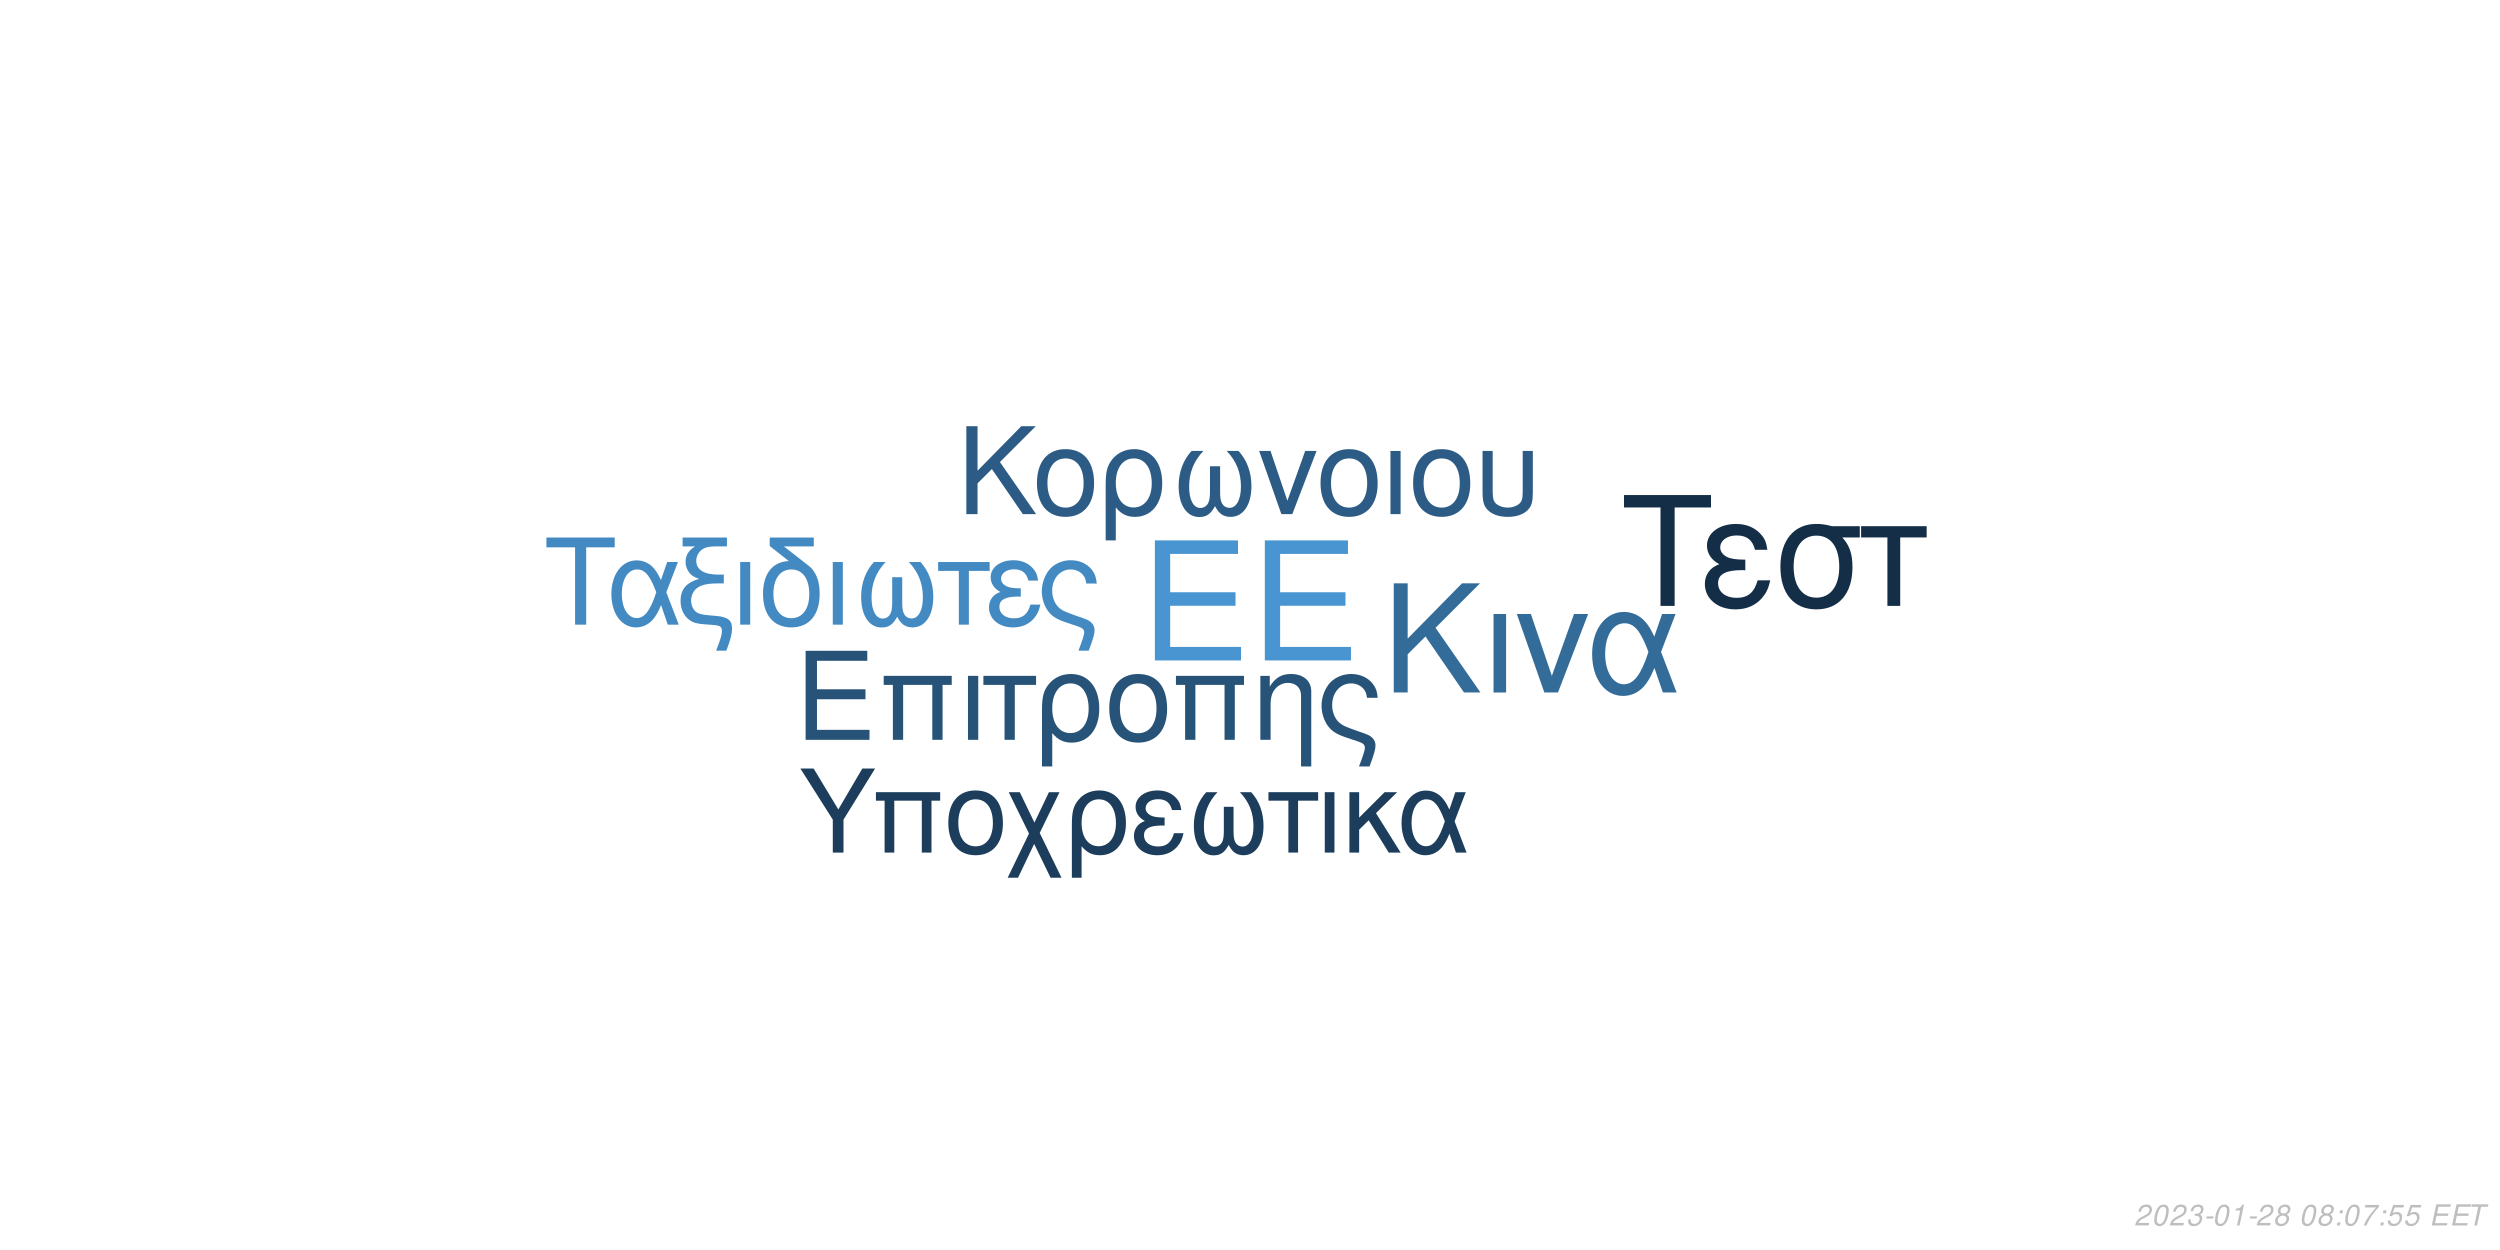
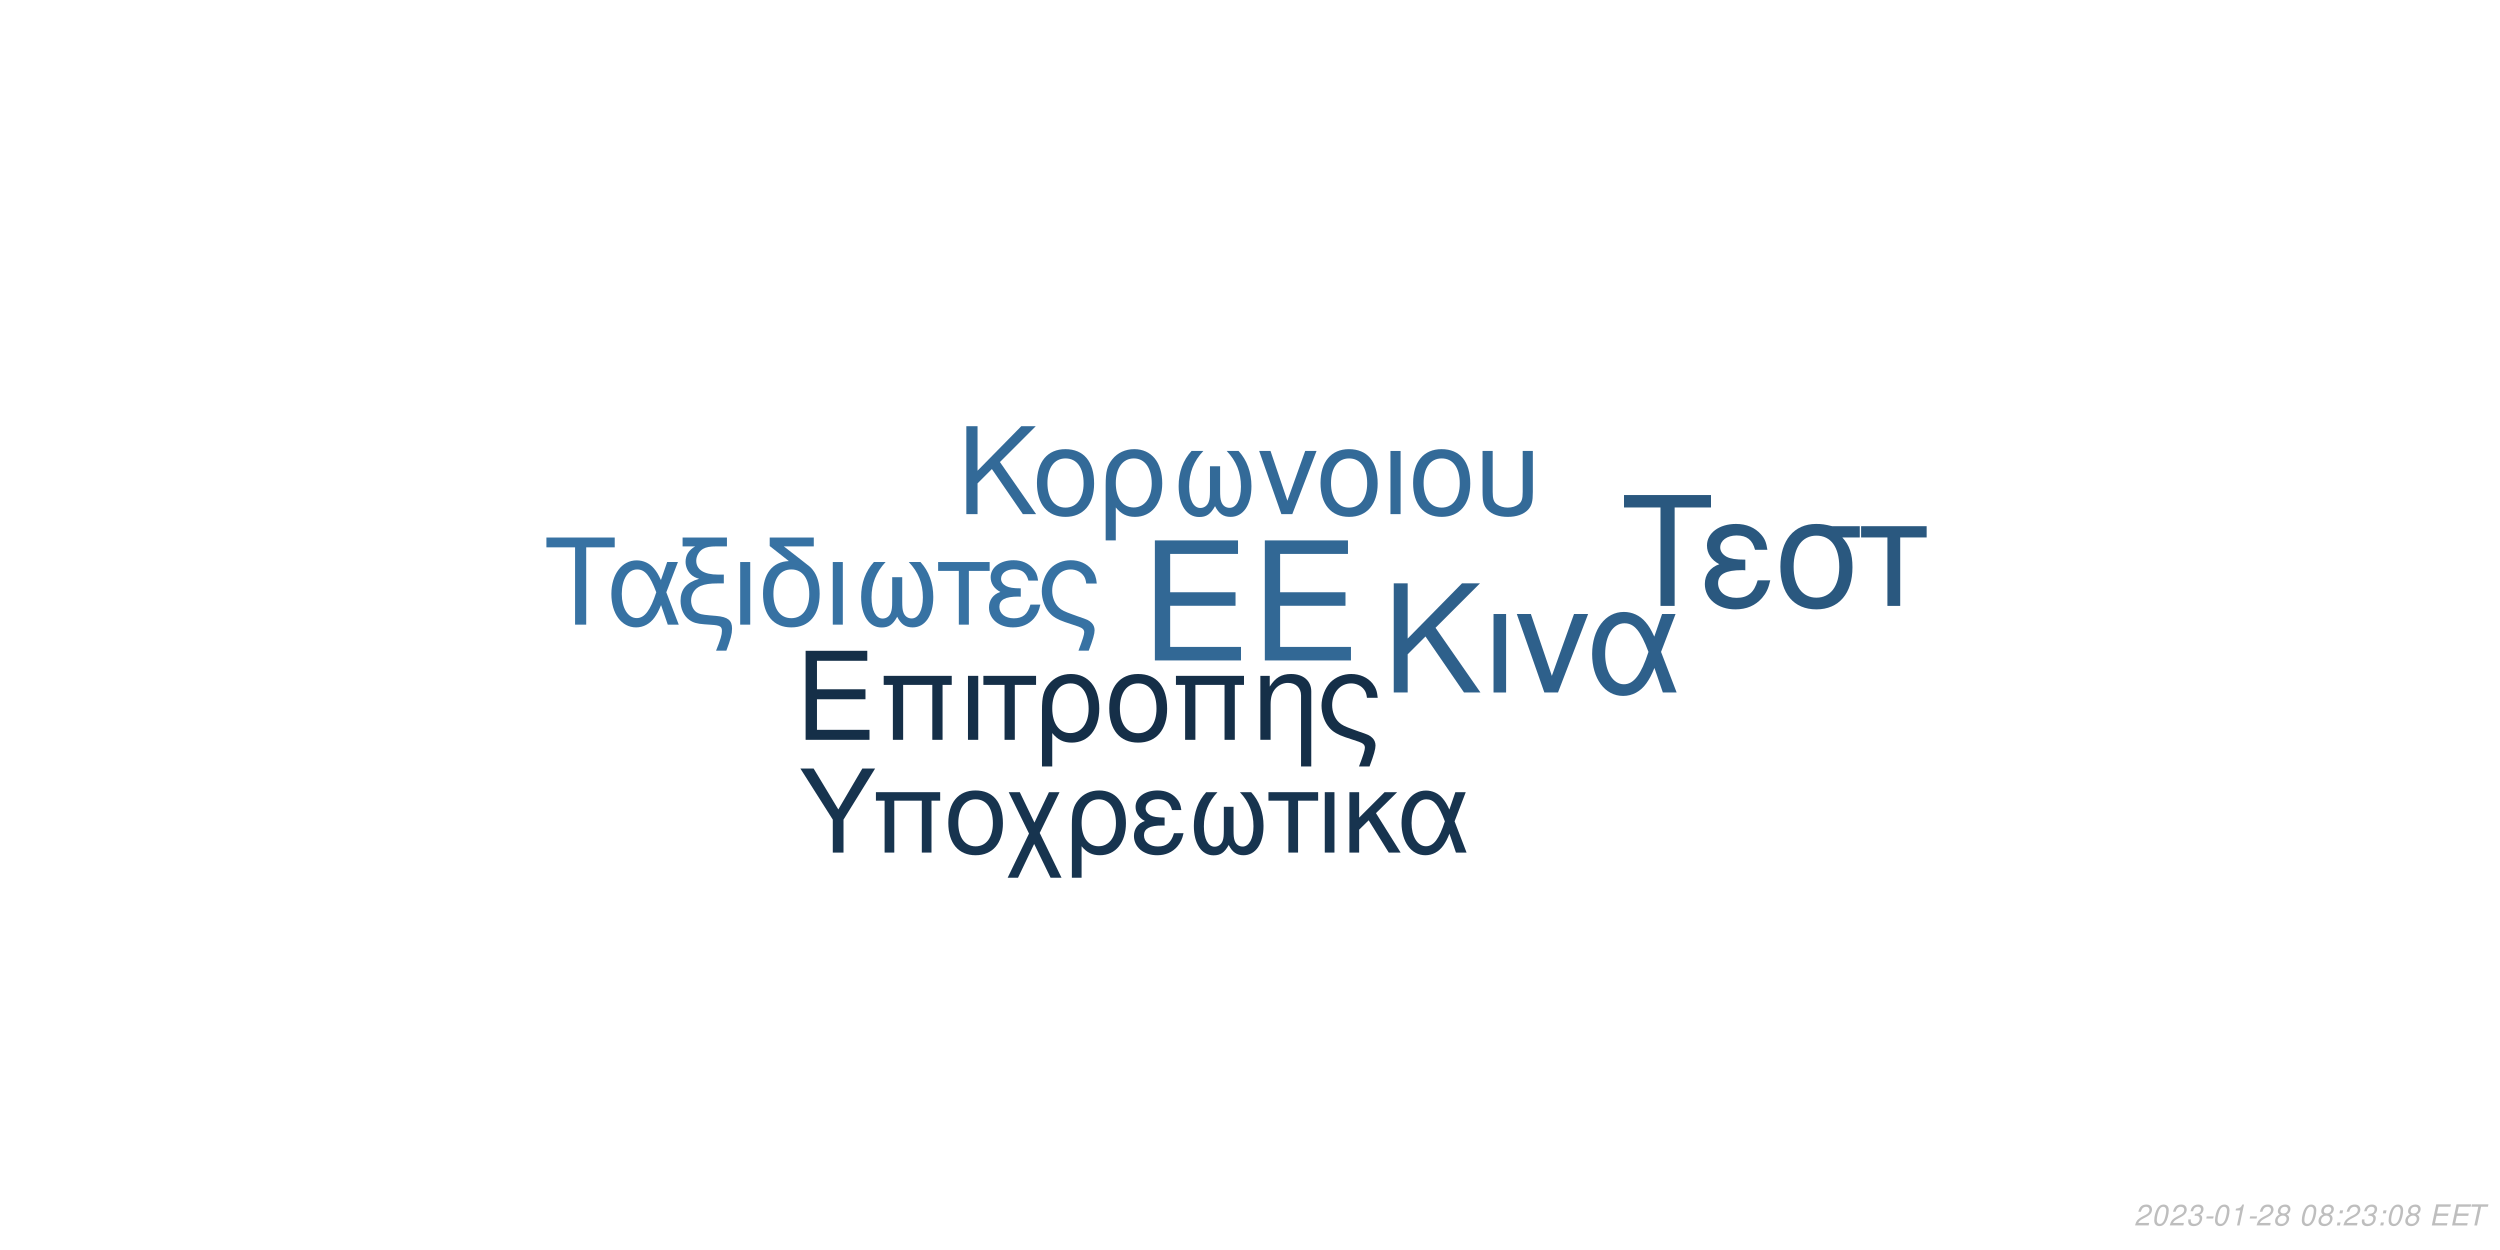
<svg xmlns="http://www.w3.org/2000/svg" xmlns:xlink="http://www.w3.org/1999/xlink" width="864pt" height="432pt" viewBox="0 0 864 432" version="1.1">
  <defs>
    <g>
      <symbol overflow="visible" id="glyph0-0">
        <path style="stroke:none;" d="" />
      </symbol>
      <symbol overflow="visible" id="glyph0-1">
        <path style="stroke:none;" d="M 10.406 -18.891 L 33 -18.891 L 33 -23.562 L 10.406 -23.562 L 10.406 -36.812 L 33.859 -36.812 L 33.859 -41.484 L 5.125 -41.484 L 5.125 0 L 34.891 0 L 34.891 -4.672 L 10.406 -4.672 Z M 10.406 -18.891 " />
      </symbol>
      <symbol overflow="visible" id="glyph1-0">
        <path style="stroke:none;" d="" />
      </symbol>
      <symbol overflow="visible" id="glyph1-1">
        <path style="stroke:none;" d="M 7.719 -14.016 L 24.484 -14.016 L 24.484 -17.469 L 7.719 -17.469 L 7.719 -27.312 L 25.109 -27.312 L 25.109 -30.766 L 3.797 -30.766 L 3.797 0 L 25.875 0 L 25.875 -3.453 L 7.719 -3.453 Z M 7.719 -14.016 " />
      </symbol>
      <symbol overflow="visible" id="glyph1-2">
        <path style="stroke:none;" d="M 26.297 -22.109 L 2.781 -22.109 L 2.781 -18.984 L 5.953 -18.984 L 5.953 0 L 9.5 0 L 9.5 -18.984 L 19.578 -18.984 L 19.578 0 L 23.125 0 L 23.125 -18.984 L 26.297 -18.984 Z M 26.297 -22.109 " />
      </symbol>
      <symbol overflow="visible" id="glyph1-3">
        <path style="stroke:none;" d="M 2.906 0 L 6.453 0 L 6.453 -22.109 L 2.906 -22.109 Z M 2.906 0 " />
      </symbol>
      <symbol overflow="visible" id="glyph1-4">
        <path style="stroke:none;" d="M 6.547 0 L 10.094 0 L 10.094 -18.984 L 17.438 -18.984 L 17.438 -22.109 L -0.766 -22.109 L -0.766 -18.984 L 6.547 -18.984 Z M 6.547 0 " />
      </symbol>
      <symbol overflow="visible" id="glyph1-5">
        <path style="stroke:none;" d="M 2.484 9.203 L 6.031 9.203 L 6.031 -2.328 C 7.891 -0.047 9.922 0.969 12.75 0.969 C 18.531 0.969 22.281 -3.672 22.281 -10.797 C 22.281 -18.141 18.484 -22.75 12.484 -22.75 C 9.375 -22.75 6.625 -21.484 4.812 -19.203 C 3.031 -17.016 2.484 -14.891 2.484 -10.25 Z M 12.359 -19.5 C 16.203 -19.5 18.609 -16.125 18.609 -10.719 C 18.609 -5.656 16.078 -2.328 12.281 -2.328 C 8.438 -2.328 6.031 -5.609 6.031 -10.891 C 6.031 -16.156 8.484 -19.5 12.359 -19.5 Z M 12.359 -19.5 " />
      </symbol>
      <symbol overflow="visible" id="glyph1-6">
        <path style="stroke:none;" d="M 11.688 -22.75 C 5.438 -22.75 1.734 -18.312 1.734 -10.891 C 1.734 -3.422 5.438 0.969 11.734 0.969 C 17.984 0.969 21.734 -3.453 21.734 -10.719 C 21.734 -18.406 18.109 -22.75 11.688 -22.75 Z M 11.734 -19.5 C 15.703 -19.5 18.062 -16.25 18.062 -10.766 C 18.062 -5.531 15.609 -2.281 11.734 -2.281 C 7.812 -2.281 5.406 -5.531 5.406 -10.891 C 5.406 -16.25 7.812 -19.5 11.734 -19.5 Z M 11.734 -19.5 " />
      </symbol>
      <symbol overflow="visible" id="glyph1-7">
        <path style="stroke:none;" d="M 2.953 -22.109 L 2.953 0 L 6.5 0 L 6.5 -12.203 C 6.5 -14.859 7.047 -16.5 8.312 -17.859 C 9.453 -19.031 10.938 -19.672 12.484 -19.672 C 15.234 -19.672 17.016 -17.984 17.016 -15.312 L 17.016 9.203 L 20.547 9.203 L 20.547 -16.719 C 20.547 -20.391 17.812 -22.75 13.547 -22.75 C 10.25 -22.75 8.141 -21.484 6.203 -18.406 L 6.203 -22.109 Z M 2.953 -22.109 " />
      </symbol>
      <symbol overflow="visible" id="glyph1-8">
        <path style="stroke:none;" d="M 17.688 9.203 C 19.203 5.188 19.75 3.203 19.75 1.938 C 19.75 0.922 19.328 -0.047 18.656 -0.672 C 17.641 -1.609 17.469 -1.688 13.891 -2.906 L 11.984 -3.594 C 9.156 -4.594 8.062 -5.156 7.125 -6.031 C 5.656 -7.391 4.766 -9.672 4.766 -11.984 C 4.766 -16.297 7.547 -19.5 11.312 -19.5 C 13.125 -19.5 14.812 -18.703 15.781 -17.391 C 16.375 -16.625 16.625 -15.906 16.797 -14.516 L 20.516 -14.516 C 20.297 -16.844 19.828 -18.062 18.703 -19.5 C 17.016 -21.562 14.344 -22.75 11.359 -22.75 C 8.562 -22.75 6 -21.688 4.172 -19.875 C 2.328 -17.938 1.094 -14.766 1.094 -11.812 C 1.094 -8.953 2.188 -5.906 3.922 -4.047 C 5.156 -2.703 6.672 -1.812 9.25 -0.922 L 14.016 0.672 C 15.484 1.188 16.078 1.766 16.078 2.703 C 16.078 3.594 15.578 5.188 14.047 9.203 Z M 17.688 9.203 " />
      </symbol>
      <symbol overflow="visible" id="glyph2-0">
        <path style="stroke:none;" d="" />
      </symbol>
      <symbol overflow="visible" id="glyph2-1">
        <path style="stroke:none;" d="M 8.906 -13.203 L 15.062 -19.359 L 28.375 0 L 34.062 0 L 18.531 -22.359 L 33.906 -37.734 L 27.688 -37.734 L 8.906 -18.641 L 8.906 -37.734 L 4.094 -37.734 L 4.094 0 L 8.906 0 Z M 8.906 -13.203 " />
      </symbol>
      <symbol overflow="visible" id="glyph2-2">
        <path style="stroke:none;" d="M 3.578 0 L 7.922 0 L 7.922 -27.125 L 3.578 -27.125 Z M 3.578 0 " />
      </symbol>
      <symbol overflow="visible" id="glyph2-3">
        <path style="stroke:none;" d="M 14.859 0 L 25.266 -27.125 L 20.391 -27.125 L 12.734 -5.75 L 5.484 -27.125 L 0.625 -27.125 L 10.141 0 Z M 14.859 0 " />
      </symbol>
      <symbol overflow="visible" id="glyph2-4">
        <path style="stroke:none;" d="M 30.484 -27.125 L 25.828 -27.125 L 23.141 -19.312 C 21.953 -21.844 21.281 -22.984 20.078 -24.375 C 18.219 -26.609 15.484 -27.844 12.625 -27.844 C 6.219 -27.844 1.656 -21.797 1.656 -13.297 C 1.656 -4.766 6.062 1.188 12.375 1.188 C 15.531 1.188 18.422 -0.359 20.391 -3.156 C 21.484 -4.703 22.109 -5.906 23.188 -8.484 L 26.094 0 L 30.859 0 L 25.469 -14.031 Z M 21.125 -14.031 C 18.578 -6.156 16.047 -2.844 12.625 -2.844 C 8.859 -2.844 6.156 -7.203 6.156 -13.297 C 6.156 -19.672 8.859 -23.922 12.844 -23.922 C 16.203 -23.922 18.375 -21.328 21.125 -14.031 Z M 21.125 -14.031 " />
      </symbol>
      <symbol overflow="visible" id="glyph3-0">
        <path style="stroke:none;" d="" />
      </symbol>
      <symbol overflow="visible" id="glyph3-1">
        <path style="stroke:none;" d="M 7.172 -10.625 L 12.125 -15.578 L 22.828 0 L 27.406 0 L 14.906 -18 L 27.281 -30.375 L 22.281 -30.375 L 7.172 -15 L 7.172 -30.375 L 3.297 -30.375 L 3.297 0 L 7.172 0 Z M 7.172 -10.625 " />
      </symbol>
      <symbol overflow="visible" id="glyph3-2">
        <path style="stroke:none;" d="M 11.531 -22.453 C 5.375 -22.453 1.703 -18.078 1.703 -10.75 C 1.703 -3.375 5.375 0.953 11.578 0.953 C 17.75 0.953 21.453 -3.422 21.453 -10.578 C 21.453 -18.156 17.875 -22.453 11.531 -22.453 Z M 11.578 -19.25 C 15.5 -19.25 17.828 -16.031 17.828 -10.625 C 17.828 -5.453 15.406 -2.25 11.578 -2.25 C 7.703 -2.25 5.328 -5.453 5.328 -10.75 C 5.328 -16.031 7.703 -19.25 11.578 -19.25 Z M 11.578 -19.25 " />
      </symbol>
      <symbol overflow="visible" id="glyph3-3">
        <path style="stroke:none;" d="M 2.453 9.078 L 5.953 9.078 L 5.953 -2.297 C 7.797 -0.047 9.797 0.953 12.578 0.953 C 18.281 0.953 22 -3.625 22 -10.656 C 22 -17.906 18.25 -22.453 12.328 -22.453 C 9.25 -22.453 6.547 -21.203 4.75 -18.953 C 3 -16.781 2.453 -14.703 2.453 -10.125 Z M 12.203 -19.25 C 16 -19.25 18.375 -15.906 18.375 -10.578 C 18.375 -5.578 15.875 -2.297 12.125 -2.297 C 8.328 -2.297 5.953 -5.547 5.953 -10.75 C 5.953 -15.953 8.375 -19.25 12.203 -19.25 Z M 12.203 -19.25 " />
      </symbol>
      <symbol overflow="visible" id="glyph3-4">
        <path style="stroke:none;" d="M 14.5 -16.531 L 14.5 -8.203 C 14.5 -6.047 14.406 -5.25 14.078 -4.297 C 13.625 -2.922 12.5 -2.125 11.156 -2.125 C 8.797 -2.125 7.297 -4.953 7.297 -9.453 C 7.297 -14.328 8.875 -18.281 12.203 -21.828 L 8.125 -21.828 C 5.203 -18.625 3.672 -14.453 3.672 -9.672 C 3.672 -3.172 6.453 1 10.781 1 C 13.281 1 14.703 0.047 16.25 -2.75 C 17.578 -0.125 19.156 0.953 21.625 0.953 C 26 0.953 28.828 -3.203 28.828 -9.672 C 28.828 -14.453 27.281 -18.656 24.375 -21.828 L 20.281 -21.828 C 23.625 -18.328 25.203 -14.375 25.203 -9.5 C 25.203 -5.047 23.656 -2.172 21.281 -2.172 C 19.906 -2.172 18.875 -2.953 18.406 -4.297 C 18.078 -5.25 18 -6.078 18 -8.203 L 18 -16.531 Z M 14.5 -16.531 " />
      </symbol>
      <symbol overflow="visible" id="glyph3-5">
        <path style="stroke:none;" d="M 11.953 0 L 20.328 -21.828 L 16.406 -21.828 L 10.25 -4.625 L 4.422 -21.828 L 0.5 -21.828 L 8.172 0 Z M 11.953 0 " />
      </symbol>
      <symbol overflow="visible" id="glyph3-6">
        <path style="stroke:none;" d="M 2.875 0 L 6.375 0 L 6.375 -21.828 L 2.875 -21.828 Z M 2.875 0 " />
      </symbol>
      <symbol overflow="visible" id="glyph3-7">
        <path style="stroke:none;" d="M 2.703 -21.828 L 2.703 -7.703 C 2.703 -4.297 3.172 -2.75 4.5 -1.422 C 6 0.125 8.453 0.953 11.406 0.953 C 14.453 0.953 16.906 0.078 18.406 -1.5 C 19.703 -2.875 20.078 -4.328 20.078 -7.703 L 20.078 -21.828 L 16.578 -21.828 L 16.578 -7.703 C 16.578 -5.25 16.25 -4.203 15.125 -3.375 C 14.203 -2.672 12.828 -2.25 11.406 -2.25 C 10 -2.25 8.625 -2.672 7.672 -3.375 C 6.578 -4.172 6.203 -5.25 6.203 -7.703 L 6.203 -21.828 Z M 2.703 -21.828 " />
      </symbol>
      <symbol overflow="visible" id="glyph4-0">
        <path style="stroke:none;" d="" />
      </symbol>
      <symbol overflow="visible" id="glyph4-1">
        <path style="stroke:none;" d="M 14.625 -26.719 L 24.484 -26.719 L 24.484 -30.109 L 0.875 -30.109 L 0.875 -26.719 L 10.781 -26.719 L 10.781 0 L 14.625 0 Z M 14.625 -26.719 " />
      </symbol>
      <symbol overflow="visible" id="glyph4-2">
        <path style="stroke:none;" d="M 24.328 -21.641 L 20.609 -21.641 L 18.453 -15.406 C 17.516 -17.422 16.969 -18.328 16.016 -19.453 C 14.531 -21.234 12.344 -22.219 10.078 -22.219 C 4.953 -22.219 1.328 -17.391 1.328 -10.609 C 1.328 -3.797 4.828 0.953 9.875 0.953 C 12.391 0.953 14.703 -0.297 16.266 -2.516 C 17.141 -3.766 17.641 -4.703 18.5 -6.766 L 20.812 0 L 24.609 0 L 20.312 -11.188 Z M 16.844 -11.188 C 14.828 -4.922 12.797 -2.266 10.078 -2.266 C 7.062 -2.266 4.922 -5.734 4.922 -10.609 C 4.922 -15.688 7.062 -19.078 10.234 -19.078 C 12.922 -19.078 14.656 -17.016 16.844 -11.188 Z M 16.844 -11.188 " />
      </symbol>
      <symbol overflow="visible" id="glyph4-3">
        <path style="stroke:none;" d="M 1.938 -27.047 L 6.281 -27.047 C 4.094 -25.766 2.969 -24 2.969 -21.719 C 2.969 -20.078 3.672 -18.422 4.875 -17.297 C 5.656 -16.594 6.281 -16.266 7.641 -15.859 C 3.219 -14.531 1.234 -12.188 1.234 -8.219 C 1.234 -5.453 2.359 -3.016 4.25 -1.656 C 5.531 -0.703 6.938 -0.297 9.453 -0.125 L 11.859 0.047 C 14.906 0.25 15.531 0.625 15.531 2.188 C 15.531 3.516 15.078 5.078 13.5 9 L 17.062 9 C 18.547 5.031 19.031 3.219 19.031 1.359 C 19.031 -1.484 17.641 -2.641 13.594 -3.016 L 11.234 -3.219 C 8.594 -3.469 7.719 -3.672 6.812 -4.25 C 5.656 -5 4.875 -6.656 4.875 -8.344 C 4.875 -10.578 6.156 -12.547 8.172 -13.375 C 9.703 -14 11.391 -14.25 14.078 -14.25 L 16.188 -14.25 L 16.188 -17.297 L 14.203 -17.297 C 9.328 -17.297 6.656 -19 6.656 -22.094 C 6.656 -23.703 7.594 -25.359 9 -26.188 C 10.078 -26.797 11.391 -27.047 13.594 -27.047 L 17.266 -27.047 L 17.266 -30.109 L 1.938 -30.109 Z M 1.938 -27.047 " />
      </symbol>
      <symbol overflow="visible" id="glyph4-4">
        <path style="stroke:none;" d="M 2.844 0 L 6.312 0 L 6.312 -21.641 L 2.844 -21.641 Z M 2.844 0 " />
      </symbol>
      <symbol overflow="visible" id="glyph4-5">
        <path style="stroke:none;" d="M 10.656 -21.969 C 5.031 -21.766 1.734 -17.594 1.734 -10.656 C 1.734 -3.344 5.375 0.953 11.516 0.953 C 17.672 0.953 21.312 -3.344 21.312 -10.656 C 21.312 -14.203 20.531 -16.938 18.875 -19 C 18.172 -19.859 17.922 -20.078 15.031 -22.297 L 8.922 -27.047 L 19.281 -27.047 L 19.281 -30.109 L 4.047 -30.109 L 4.047 -27.172 Z M 11.516 -19.078 C 15.406 -19.078 17.719 -15.906 17.719 -10.531 C 17.719 -5.406 15.328 -2.234 11.516 -2.234 C 7.688 -2.234 5.328 -5.406 5.328 -10.656 C 5.328 -15.906 7.688 -19.078 11.516 -19.078 Z M 11.516 -19.078 " />
      </symbol>
      <symbol overflow="visible" id="glyph4-6">
        <path style="stroke:none;" d="M 14.375 -16.391 L 14.375 -8.141 C 14.375 -5.984 14.281 -5.203 13.953 -4.25 C 13.5 -2.891 12.391 -2.109 11.062 -2.109 C 8.719 -2.109 7.234 -4.922 7.234 -9.375 C 7.234 -14.203 8.797 -18.125 12.094 -21.641 L 8.047 -21.641 C 5.156 -18.453 3.641 -14.328 3.641 -9.578 C 3.641 -3.141 6.406 0.984 10.703 0.984 C 13.172 0.984 14.578 0.047 16.109 -2.719 C 17.422 -0.125 19 0.953 21.438 0.953 C 25.766 0.953 28.578 -3.188 28.578 -9.578 C 28.578 -14.328 27.047 -18.5 24.156 -21.641 L 20.109 -21.641 C 23.422 -18.172 24.984 -14.25 24.984 -9.422 C 24.984 -5 23.453 -2.141 21.109 -2.141 C 19.734 -2.141 18.703 -2.938 18.25 -4.25 C 17.922 -5.203 17.844 -6.031 17.844 -8.141 L 17.844 -16.391 Z M 14.375 -16.391 " />
      </symbol>
      <symbol overflow="visible" id="glyph4-7">
        <path style="stroke:none;" d="M 6.406 0 L 9.875 0 L 9.875 -18.578 L 17.062 -18.578 L 17.062 -21.641 L -0.75 -21.641 L -0.75 -18.578 L 6.406 -18.578 Z M 6.406 0 " />
      </symbol>
      <symbol overflow="visible" id="glyph4-8">
        <path style="stroke:none;" d="M 11.812 -12.547 C 9.203 -12.547 7.766 -12.797 6.734 -13.344 C 5.609 -13.953 5 -14.859 5 -15.859 C 5 -17.75 6.859 -19.125 9.453 -19.125 C 12.219 -19.125 13.75 -17.922 14.453 -15.234 L 17.797 -15.234 C 17.516 -17.266 17.094 -18.25 16.062 -19.406 C 14.453 -21.266 12.094 -22.266 9.297 -22.266 C 4.703 -22.266 1.406 -19.781 1.406 -16.391 C 1.406 -14.281 2.562 -12.469 4.75 -11.312 C 2.266 -10.453 0.828 -8.5 0.828 -5.953 C 0.828 -1.938 4.297 0.953 9.125 0.953 C 12.141 0.953 14.531 -0.078 16.359 -2.141 C 17.516 -3.516 18.094 -4.703 18.578 -6.938 L 15.156 -6.938 C 14.203 -3.594 12.516 -2.188 9.422 -2.188 C 6.438 -2.188 4.422 -3.797 4.422 -6.156 C 4.422 -8.594 6.438 -9.703 10.938 -9.703 C 11.062 -9.703 11.438 -9.703 11.812 -9.656 Z M 11.812 -12.547 " />
      </symbol>
      <symbol overflow="visible" id="glyph4-9">
        <path style="stroke:none;" d="M 17.297 9 C 18.797 5.078 19.328 3.141 19.328 1.906 C 19.328 0.906 18.906 -0.047 18.25 -0.656 C 17.266 -1.562 17.094 -1.656 13.594 -2.844 L 11.734 -3.516 C 8.969 -4.5 7.891 -5.031 6.984 -5.906 C 5.531 -7.234 4.672 -9.453 4.672 -11.734 C 4.672 -15.938 7.391 -19.078 11.062 -19.078 C 12.844 -19.078 14.5 -18.297 15.438 -17.016 C 16.016 -16.266 16.266 -15.562 16.438 -14.203 L 20.078 -14.203 C 19.859 -16.484 19.406 -17.672 18.297 -19.078 C 16.641 -21.109 14.047 -22.266 11.109 -22.266 C 8.391 -22.266 5.859 -21.234 4.094 -19.453 C 2.266 -17.547 1.078 -14.453 1.078 -11.562 C 1.078 -8.75 2.141 -5.781 3.844 -3.969 C 5.031 -2.641 6.531 -1.781 9.047 -0.906 L 13.703 0.656 C 15.156 1.156 15.734 1.734 15.734 2.641 C 15.734 3.516 15.234 5.078 13.75 9 Z M 17.297 9 " />
      </symbol>
      <symbol overflow="visible" id="glyph5-0">
        <path style="stroke:none;" d="" />
      </symbol>
      <symbol overflow="visible" id="glyph5-1">
        <path style="stroke:none;" d="M 18.609 -34.016 L 31.172 -34.016 L 31.172 -38.312 L 1.109 -38.312 L 1.109 -34.016 L 13.719 -34.016 L 13.719 0 L 18.609 0 Z M 18.609 -34.016 " />
      </symbol>
      <symbol overflow="visible" id="glyph5-2">
        <path style="stroke:none;" d="M 15.031 -15.984 C 11.719 -15.984 9.875 -16.297 8.562 -16.984 C 7.156 -17.766 6.359 -18.922 6.359 -20.188 C 6.359 -22.609 8.719 -24.344 12.031 -24.344 C 15.562 -24.344 17.5 -22.812 18.391 -19.391 L 22.656 -19.391 C 22.281 -21.969 21.766 -23.234 20.453 -24.703 C 18.391 -27.062 15.406 -28.328 11.828 -28.328 C 5.984 -28.328 1.781 -25.172 1.781 -20.875 C 1.781 -18.188 3.266 -15.875 6.047 -14.406 C 2.891 -13.297 1.047 -10.828 1.047 -7.562 C 1.047 -2.469 5.469 1.203 11.609 1.203 C 15.453 1.203 18.5 -0.109 20.812 -2.734 C 22.281 -4.469 23.016 -5.984 23.656 -8.828 L 19.297 -8.828 C 18.078 -4.578 15.922 -2.781 11.984 -2.781 C 8.203 -2.781 5.625 -4.828 5.625 -7.828 C 5.625 -10.938 8.203 -12.359 13.922 -12.359 C 14.094 -12.359 14.562 -12.359 15.031 -12.297 Z M 15.031 -15.984 " />
      </symbol>
      <symbol overflow="visible" id="glyph5-3">
        <path style="stroke:none;" d="M 30.594 -27.547 L 21.031 -27.547 C 18.547 -28.172 17.344 -28.328 15.5 -28.328 C 7.891 -28.328 3.156 -22.656 3.156 -13.562 C 3.156 -4.25 7.781 1.203 15.609 1.203 C 23.391 1.203 28.062 -4.312 28.062 -13.344 C 28.062 -17.969 27.062 -20.922 24.547 -23.656 L 30.594 -23.656 Z M 15.609 -24.281 C 20.609 -24.281 23.5 -20.297 23.5 -13.453 C 23.5 -6.891 20.5 -2.844 15.609 -2.844 C 10.719 -2.844 7.734 -6.891 7.734 -13.562 C 7.734 -20.234 10.719 -24.281 15.609 -24.281 Z M 15.609 -24.281 " />
      </symbol>
      <symbol overflow="visible" id="glyph5-4">
        <path style="stroke:none;" d="M 8.141 0 L 12.562 0 L 12.562 -23.656 L 21.703 -23.656 L 21.703 -27.547 L -0.953 -27.547 L -0.953 -23.656 L 8.141 -23.656 Z M 8.141 0 " />
      </symbol>
      <symbol overflow="visible" id="glyph6-0">
        <path style="stroke:none;" d="" />
      </symbol>
      <symbol overflow="visible" id="glyph6-1">
        <path style="stroke:none;" d="M 15.422 -11.391 L 26.344 -29.047 L 21.922 -29.047 L 13.625 -14.906 L 5.094 -29.047 L 0.516 -29.047 L 11.719 -11.391 L 11.719 0 L 15.422 0 Z M 15.422 -11.391 " />
      </symbol>
      <symbol overflow="visible" id="glyph6-2">
        <path style="stroke:none;" d="M 24.828 -20.875 L 2.625 -20.875 L 2.625 -17.938 L 5.625 -17.938 L 5.625 0 L 8.969 0 L 8.969 -17.938 L 18.484 -17.938 L 18.484 0 L 21.828 0 L 21.828 -17.938 L 24.828 -17.938 Z M 24.828 -20.875 " />
      </symbol>
      <symbol overflow="visible" id="glyph6-3">
        <path style="stroke:none;" d="M 11.031 -21.469 C 5.141 -21.469 1.641 -17.297 1.641 -10.281 C 1.641 -3.234 5.141 0.922 11.078 0.922 C 16.969 0.922 20.516 -3.266 20.516 -10.125 C 20.516 -17.375 17.094 -21.469 11.031 -21.469 Z M 11.078 -18.406 C 14.828 -18.406 17.047 -15.344 17.047 -10.156 C 17.047 -5.219 14.75 -2.156 11.078 -2.156 C 7.375 -2.156 5.094 -5.219 5.094 -10.281 C 5.094 -15.344 7.375 -18.406 11.078 -18.406 Z M 11.078 -18.406 " />
      </symbol>
      <symbol overflow="visible" id="glyph6-4">
        <path style="stroke:none;" d="M 10.406 -10.359 L 5.344 -20.875 L 1.516 -20.875 L 8.531 -6.578 L 1.156 8.688 L 4.734 8.688 L 10.312 -2.984 L 15.984 8.688 L 19.766 8.688 L 12.234 -6.781 L 19.078 -20.875 L 15.422 -20.875 Z M 10.406 -10.359 " />
      </symbol>
      <symbol overflow="visible" id="glyph6-5">
        <path style="stroke:none;" d="M 2.344 8.688 L 5.703 8.688 L 5.703 -2.188 C 7.453 -0.047 9.359 0.922 12.031 0.922 C 17.484 0.922 21.031 -3.469 21.031 -10.203 C 21.031 -17.141 17.453 -21.469 11.797 -21.469 C 8.844 -21.469 6.25 -20.281 4.547 -18.125 C 2.875 -16.062 2.344 -14.062 2.344 -9.688 Z M 11.672 -18.406 C 15.297 -18.406 17.578 -15.219 17.578 -10.125 C 17.578 -5.344 15.188 -2.188 11.594 -2.188 C 7.969 -2.188 5.703 -5.297 5.703 -10.281 C 5.703 -15.266 8.016 -18.406 11.672 -18.406 Z M 11.672 -18.406 " />
      </symbol>
      <symbol overflow="visible" id="glyph6-6">
        <path style="stroke:none;" d="M 11.391 -12.109 C 8.891 -12.109 7.484 -12.359 6.5 -12.875 C 5.422 -13.469 4.828 -14.344 4.828 -15.297 C 4.828 -17.141 6.609 -18.453 9.125 -18.453 C 11.797 -18.453 13.266 -17.297 13.953 -14.703 L 17.172 -14.703 C 16.891 -16.656 16.5 -17.609 15.5 -18.734 C 13.953 -20.516 11.672 -21.469 8.969 -21.469 C 4.547 -21.469 1.359 -19.078 1.359 -15.812 C 1.359 -13.781 2.469 -12.031 4.578 -10.922 C 2.188 -10.078 0.797 -8.203 0.797 -5.734 C 0.797 -1.875 4.141 0.922 8.812 0.922 C 11.719 0.922 14.031 -0.078 15.781 -2.078 C 16.891 -3.391 17.453 -4.547 17.938 -6.688 L 14.625 -6.688 C 13.703 -3.469 12.078 -2.109 9.078 -2.109 C 6.219 -2.109 4.266 -3.672 4.266 -5.938 C 4.266 -8.281 6.219 -9.359 10.562 -9.359 C 10.672 -9.359 11.031 -9.359 11.391 -9.328 Z M 11.391 -12.109 " />
      </symbol>
      <symbol overflow="visible" id="glyph6-7">
        <path style="stroke:none;" d="M 13.859 -15.812 L 13.859 -7.844 C 13.859 -5.781 13.781 -5.016 13.469 -4.109 C 13.031 -2.797 11.953 -2.031 10.672 -2.031 C 8.406 -2.031 6.969 -4.734 6.969 -9.047 C 6.969 -13.703 8.484 -17.484 11.672 -20.875 L 7.766 -20.875 C 4.984 -17.812 3.5 -13.828 3.5 -9.25 C 3.5 -3.031 6.172 0.953 10.312 0.953 C 12.703 0.953 14.062 0.047 15.547 -2.625 C 16.812 -0.125 18.328 0.922 20.672 0.922 C 24.859 0.922 27.578 -3.062 27.578 -9.25 C 27.578 -13.828 26.094 -17.844 23.312 -20.875 L 19.406 -20.875 C 22.594 -17.531 24.109 -13.75 24.109 -9.078 C 24.109 -4.828 22.625 -2.078 20.359 -2.078 C 19.047 -2.078 18.047 -2.828 17.609 -4.109 C 17.297 -5.016 17.219 -5.812 17.219 -7.844 L 17.219 -15.812 Z M 13.859 -15.812 " />
      </symbol>
      <symbol overflow="visible" id="glyph6-8">
        <path style="stroke:none;" d="M 6.172 0 L 9.516 0 L 9.516 -17.938 L 16.453 -17.938 L 16.453 -20.875 L -0.719 -20.875 L -0.719 -17.938 L 6.172 -17.938 Z M 6.172 0 " />
      </symbol>
      <symbol overflow="visible" id="glyph6-9">
        <path style="stroke:none;" d="M 2.75 0 L 6.094 0 L 6.094 -20.875 L 2.75 -20.875 Z M 2.75 0 " />
      </symbol>
      <symbol overflow="visible" id="glyph6-10">
        <path style="stroke:none;" d="M 5.625 -12.078 L 5.625 -20.875 L 2.266 -20.875 L 2.266 0 L 5.625 0 L 5.625 -7.922 L 8.922 -11.156 L 15.859 0 L 19.969 0 L 11.438 -13.625 L 18.766 -20.875 L 14.422 -20.875 Z M 5.625 -12.078 " />
      </symbol>
      <symbol overflow="visible" id="glyph6-11">
        <path style="stroke:none;" d="M 23.469 -20.875 L 19.875 -20.875 L 17.812 -14.859 C 16.891 -16.812 16.375 -17.688 15.453 -18.766 C 14.031 -20.484 11.906 -21.438 9.719 -21.438 C 4.781 -21.438 1.281 -16.781 1.281 -10.234 C 1.281 -3.672 4.656 0.922 9.516 0.922 C 11.953 0.922 14.188 -0.281 15.703 -2.438 C 16.531 -3.625 17.016 -4.547 17.844 -6.531 L 20.078 0 L 23.75 0 L 19.609 -10.797 Z M 16.25 -10.797 C 14.297 -4.734 12.359 -2.188 9.719 -2.188 C 6.812 -2.188 4.734 -5.531 4.734 -10.234 C 4.734 -15.141 6.812 -18.406 9.875 -18.406 C 12.469 -18.406 14.141 -16.422 16.25 -10.797 Z M 16.25 -10.797 " />
      </symbol>
      <symbol overflow="visible" id="glyph7-0">
        <path style="stroke:none;" d="" />
      </symbol>
      <symbol overflow="visible" id="glyph7-1">
        <path style="stroke:none;" d="M 5.234 -0.875 L 1.469 -0.875 C 1.625 -1.359 2.188 -1.875 3.109 -2.344 L 4.234 -2.938 C 5.125 -3.406 5.656 -3.875 5.969 -4.484 C 6.125 -4.797 6.219 -5.156 6.219 -5.484 C 6.219 -6.266 5.781 -6.906 5.109 -7.125 C 4.859 -7.188 4.594 -7.234 4.312 -7.234 C 2.766 -7.234 1.891 -6.453 1.484 -4.734 L 2.375 -4.734 C 2.484 -5.188 2.609 -5.484 2.797 -5.75 C 3.094 -6.203 3.609 -6.453 4.188 -6.453 C 4.891 -6.453 5.344 -6.031 5.344 -5.375 C 5.344 -4.703 4.859 -4.094 4.016 -3.656 L 2.984 -3.125 C 2.125 -2.688 1.453 -2.188 1.062 -1.703 C 0.766 -1.312 0.656 -1.047 0.344 -0.016 L 5.047 -0.016 Z M 5.234 -0.875 " />
      </symbol>
      <symbol overflow="visible" id="glyph7-2">
        <path style="stroke:none;" d="M 4.203 -7.234 C 3.375 -7.234 2.688 -6.812 2.125 -5.984 C 1.484 -5.047 0.984 -3.188 0.984 -1.734 C 0.984 -1.109 1.172 -0.562 1.484 -0.266 C 1.797 0.047 2.281 0.234 2.766 0.234 C 3.625 0.234 4.281 -0.156 4.859 -1.016 C 5.516 -1.953 6 -3.797 6 -5.266 C 6 -6.172 5.688 -6.766 5.047 -7.062 C 4.781 -7.188 4.516 -7.234 4.203 -7.234 Z M 4.094 -6.453 C 4.547 -6.453 4.875 -6.234 5.016 -5.797 C 5.094 -5.594 5.125 -5.406 5.125 -5.156 C 5.125 -4.375 4.906 -3.203 4.562 -2.234 C 4.312 -1.484 3.938 -0.953 3.5 -0.688 C 3.312 -0.594 3.125 -0.547 2.875 -0.547 C 2.438 -0.547 2.109 -0.781 1.969 -1.203 C 1.906 -1.406 1.875 -1.594 1.875 -1.828 C 1.875 -2.656 2.078 -3.75 2.422 -4.766 C 2.688 -5.547 3.031 -6.047 3.484 -6.312 C 3.656 -6.406 3.859 -6.453 4.094 -6.453 Z M 4.094 -6.453 " />
      </symbol>
      <symbol overflow="visible" id="glyph7-3">
        <path style="stroke:none;" d="M 2.922 -3.312 C 3.125 -3.344 3.234 -3.344 3.375 -3.344 C 4.125 -3.344 4.594 -3.062 4.672 -2.547 C 4.688 -2.516 4.688 -2.453 4.688 -2.406 C 4.688 -1.312 3.906 -0.547 2.781 -0.547 C 2.109 -0.547 1.688 -0.875 1.609 -1.438 C 1.594 -1.484 1.594 -1.516 1.594 -1.562 C 1.594 -1.719 1.609 -1.844 1.656 -2.094 L 0.766 -2.094 C 0.734 -1.797 0.719 -1.641 0.719 -1.469 C 0.719 -0.375 1.406 0.234 2.641 0.234 C 3.547 0.234 4.297 -0.078 4.812 -0.656 C 5.266 -1.156 5.562 -1.875 5.562 -2.547 C 5.562 -3.125 5.344 -3.453 4.797 -3.734 C 5.641 -4.234 6.016 -4.844 6.016 -5.734 C 6.016 -6.406 5.625 -6.922 4.984 -7.125 C 4.734 -7.188 4.484 -7.234 4.203 -7.234 C 3.375 -7.234 2.672 -6.938 2.188 -6.375 C 1.891 -6.031 1.703 -5.641 1.516 -4.906 L 2.391 -4.906 C 2.594 -5.766 2.906 -6.188 3.516 -6.375 C 3.688 -6.438 3.875 -6.453 4.078 -6.453 C 4.734 -6.453 5.141 -6.125 5.141 -5.578 C 5.141 -5.188 5.016 -4.797 4.797 -4.547 C 4.516 -4.234 4 -4.062 3.266 -4.062 L 3.078 -4.062 Z M 2.922 -3.312 " />
      </symbol>
      <symbol overflow="visible" id="glyph7-4">
        <path style="stroke:none;" d="M 3.516 -3.125 L 1.125 -3.125 L 0.969 -2.406 L 3.359 -2.406 Z M 3.516 -3.125 " />
      </symbol>
      <symbol overflow="visible" id="glyph7-5">
        <path style="stroke:none;" d="M 3.703 -5.188 L 2.594 0 L 3.469 0 L 5.016 -7.234 L 4.438 -7.234 C 3.906 -6.156 3.688 -6.016 2.234 -5.812 L 2.109 -5.188 Z M 3.703 -5.188 " />
      </symbol>
      <symbol overflow="visible" id="glyph7-6">
        <path style="stroke:none;" d="M 4.766 -3.797 C 5.078 -3.969 5.234 -4.078 5.438 -4.234 C 5.812 -4.594 6.062 -5.172 6.062 -5.734 C 6.062 -6.344 5.656 -6.906 5.062 -7.109 C 4.812 -7.188 4.547 -7.234 4.266 -7.234 C 2.812 -7.234 1.703 -6.219 1.703 -4.875 C 1.703 -4.406 1.875 -4.125 2.359 -3.812 C 1.297 -3.312 0.75 -2.516 0.75 -1.469 C 0.75 -0.438 1.547 0.234 2.812 0.234 C 3.656 0.234 4.359 -0.094 4.938 -0.734 C 5.359 -1.234 5.609 -1.859 5.609 -2.438 C 5.609 -3.047 5.312 -3.516 4.766 -3.797 Z M 4.109 -6.453 C 4.797 -6.453 5.188 -6.125 5.188 -5.578 C 5.188 -4.969 4.766 -4.406 4.188 -4.219 C 4.031 -4.172 3.875 -4.156 3.656 -4.156 C 3.062 -4.156 2.656 -4.422 2.594 -4.828 C 2.594 -4.875 2.594 -4.938 2.594 -4.984 C 2.594 -5.656 2.984 -6.203 3.578 -6.391 C 3.75 -6.438 3.922 -6.453 4.109 -6.453 Z M 3.453 -3.406 C 4.234 -3.406 4.734 -2.984 4.734 -2.312 C 4.734 -1.562 4.234 -0.875 3.516 -0.625 C 3.312 -0.562 3.109 -0.547 2.875 -0.547 C 2.234 -0.547 1.75 -0.875 1.656 -1.406 C 1.641 -1.469 1.625 -1.547 1.625 -1.625 C 1.625 -2.391 2.109 -3.047 2.844 -3.312 C 3.062 -3.375 3.25 -3.406 3.453 -3.406 Z M 3.453 -3.406 " />
      </symbol>
      <symbol overflow="visible" id="glyph7-7">
        <path style="stroke:none;" d="" />
      </symbol>
      <symbol overflow="visible" id="glyph7-8">
        <path style="stroke:none;" d="M 2.359 -1.031 L 1.312 -1.031 L 1.094 0 L 2.141 0 Z M 3.266 -5.234 L 2.219 -5.234 L 2 -4.203 L 3.047 -4.203 Z M 3.266 -5.234 " />
      </symbol>
      <symbol overflow="visible" id="glyph7-9">
-         <path style="stroke:none;" d="M 6.703 -7.094 L 1.953 -7.094 L 1.766 -6.219 L 5.594 -6.219 C 4.453 -4.953 3.625 -3.906 2.938 -2.875 C 2.297 -1.938 2.016 -1.453 1.375 0 L 2.344 0 C 2.75 -1.078 3.344 -2.172 4.234 -3.484 C 4.984 -4.594 5.547 -5.266 6.547 -6.281 Z M 6.703 -7.094 " />
+         <path style="stroke:none;" d="M 2.547 -3.312 L 6.5 -3.312 L 6.688 -4.141 L 2.719 -4.141 L 3.219 -6.469 L 7.344 -6.469 L 7.516 -7.297 L 2.453 -7.297 L 0.906 0 L 6.125 0 L 6.297 -0.812 L 2.016 -0.812 Z M 2.547 -3.312 " />
      </symbol>
      <symbol overflow="visible" id="glyph7-10">
-         <path style="stroke:none;" d="M 6.297 -7.094 L 2.594 -7.094 L 1.234 -3.234 L 2.047 -3.234 C 2.656 -3.766 2.938 -3.906 3.531 -3.906 C 3.984 -3.906 4.375 -3.734 4.562 -3.469 C 4.703 -3.266 4.797 -2.984 4.797 -2.688 C 4.797 -1.438 3.969 -0.547 2.828 -0.547 C 2.031 -0.547 1.609 -0.938 1.578 -1.734 L 0.703 -1.734 L 0.703 -1.516 C 0.703 -1.141 0.766 -0.844 0.891 -0.625 C 1.094 -0.266 1.484 0.016 1.969 0.141 C 2.203 0.203 2.453 0.234 2.703 0.234 C 3.656 0.234 4.391 -0.156 4.984 -0.922 C 5.422 -1.5 5.672 -2.234 5.672 -2.953 C 5.672 -3.688 5.297 -4.266 4.688 -4.516 C 4.406 -4.625 4.125 -4.672 3.812 -4.672 C 3.328 -4.672 2.906 -4.547 2.406 -4.234 L 3.109 -6.219 L 6.109 -6.219 Z M 6.297 -7.094 " />
-       </symbol>
-       <symbol overflow="visible" id="glyph7-11">
-         <path style="stroke:none;" d="M 2.547 -3.312 L 6.5 -3.312 L 6.688 -4.141 L 2.719 -4.141 L 3.219 -6.469 L 7.344 -6.469 L 7.516 -7.297 L 2.453 -7.297 L 0.906 0 L 6.125 0 L 6.297 -0.812 L 2.016 -0.812 Z M 2.547 -3.312 " />
-       </symbol>
-       <symbol overflow="visible" id="glyph7-12">
        <path style="stroke:none;" d="M 4.938 -6.469 L 7.312 -6.469 L 7.484 -7.297 L 1.75 -7.297 L 1.578 -6.469 L 3.984 -6.469 L 2.609 0 L 3.547 0 Z M 4.938 -6.469 " />
      </symbol>
    </g>
  </defs>
  <g id="surface1">
    <rect x="0" y="0" width="864" height="432" style="fill:rgb(100%,100%,100%);fill-opacity:1;stroke:none;" />
-     <g style="fill:rgb(28.235%,58.431%,82.353%);fill-opacity:1;">
+     <g style="fill:rgb(19.608%,40.784%,58.431%);fill-opacity:1;">
      <use xlink:href="#glyph0-1" x="394" y="228.246" />
      <use xlink:href="#glyph0-1" x="432" y="228.246" />
    </g>
-     <g style="fill:rgb(15.294%,32.549%,47.059%);fill-opacity:1;">
+     <g style="fill:rgb(8.235%,18.431%,28.235%);fill-opacity:1;">
      <use xlink:href="#glyph1-1" x="274.625" y="255.683" />
      <use xlink:href="#glyph1-2" x="302.625" y="255.683" />
      <use xlink:href="#glyph1-3" x="331.625" y="255.683" />
      <use xlink:href="#glyph1-4" x="340.625" y="255.683" />
      <use xlink:href="#glyph1-5" x="357.625" y="255.683" />
      <use xlink:href="#glyph1-6" x="381.625" y="255.683" />
      <use xlink:href="#glyph1-2" x="403.625" y="255.683" />
      <use xlink:href="#glyph1-7" x="432.625" y="255.683" />
      <use xlink:href="#glyph1-8" x="455.625" y="255.683" />
    </g>
-     <g style="fill:rgb(20%,41.961%,60%);fill-opacity:1;">
+     <g style="fill:rgb(18.039%,37.647%,54.51%);fill-opacity:1;">
      <use xlink:href="#glyph2-1" x="477.586" y="239.327" />
      <use xlink:href="#glyph2-2" x="512.586" y="239.327" />
      <use xlink:href="#glyph2-3" x="523.586" y="239.327" />
      <use xlink:href="#glyph2-4" x="548.586" y="239.327" />
    </g>
-     <g style="fill:rgb(17.255%,36.078%,52.157%);fill-opacity:1;">
+     <g style="fill:rgb(20%,41.569%,59.608%);fill-opacity:1;">
      <use xlink:href="#glyph3-1" x="330.668" y="177.68" />
      <use xlink:href="#glyph3-2" x="356.668" y="177.68" />
      <use xlink:href="#glyph3-3" x="379.668" y="177.68" />
      <use xlink:href="#glyph3-4" x="403.668" y="177.68" />
      <use xlink:href="#glyph3-5" x="434.668" y="177.68" />
      <use xlink:href="#glyph3-2" x="454.668" y="177.68" />
      <use xlink:href="#glyph3-6" x="477.668" y="177.68" />
      <use xlink:href="#glyph3-2" x="486.668" y="177.68" />
      <use xlink:href="#glyph3-7" x="509.668" y="177.68" />
    </g>
-     <g style="fill:rgb(26.275%,54.118%,76.471%);fill-opacity:1;">
+     <g style="fill:rgb(21.569%,44.706%,63.922%);fill-opacity:1;">
      <use xlink:href="#glyph4-1" x="187.965" y="215.879" />
      <use xlink:href="#glyph4-2" x="209.965" y="215.879" />
      <use xlink:href="#glyph4-3" x="233.965" y="215.879" />
      <use xlink:href="#glyph4-4" x="252.965" y="215.879" />
      <use xlink:href="#glyph4-5" x="261.965" y="215.879" />
      <use xlink:href="#glyph4-4" x="284.965" y="215.879" />
      <use xlink:href="#glyph4-6" x="293.965" y="215.879" />
      <use xlink:href="#glyph4-7" x="324.965" y="215.879" />
      <use xlink:href="#glyph4-8" x="340.965" y="215.879" />
      <use xlink:href="#glyph4-9" x="358.965" y="215.879" />
    </g>
-     <g style="fill:rgb(8.235%,18.039%,27.843%);fill-opacity:1;">
+     <g style="fill:rgb(16.471%,34.51%,49.804%);fill-opacity:1;">
      <use xlink:href="#glyph5-1" x="560.148" y="209.399" />
      <use xlink:href="#glyph5-2" x="588.148" y="209.399" />
      <use xlink:href="#glyph5-3" x="612.148" y="209.399" />
      <use xlink:href="#glyph5-4" x="644.148" y="209.399" />
    </g>
-     <g style="fill:rgb(10.98%,23.922%,35.686%);fill-opacity:1;">
+     <g style="fill:rgb(9.02%,20.392%,30.98%);fill-opacity:1;">
      <use xlink:href="#glyph6-1" x="276.094" y="294.651" />
      <use xlink:href="#glyph6-2" x="300.094" y="294.651" />
      <use xlink:href="#glyph6-3" x="326.094" y="294.651" />
      <use xlink:href="#glyph6-4" x="347.094" y="294.651" />
      <use xlink:href="#glyph6-5" x="368.094" y="294.651" />
      <use xlink:href="#glyph6-6" x="391.094" y="294.651" />
      <use xlink:href="#glyph6-7" x="409.094" y="294.651" />
      <use xlink:href="#glyph6-8" x="439.094" y="294.651" />
      <use xlink:href="#glyph6-9" x="455.094" y="294.651" />
      <use xlink:href="#glyph6-10" x="464.094" y="294.651" />
      <use xlink:href="#glyph6-11" x="483.094" y="294.651" />
    </g>
    <g style="fill:rgb(74.51%,74.51%,74.51%);fill-opacity:1;">
      <use xlink:href="#glyph7-1" x="737.52" y="423.52" />
      <use xlink:href="#glyph7-2" x="743.52" y="423.52" />
      <use xlink:href="#glyph7-1" x="749.52" y="423.52" />
      <use xlink:href="#glyph7-3" x="755.52" y="423.52" />
      <use xlink:href="#glyph7-4" x="761.52" y="423.52" />
      <use xlink:href="#glyph7-2" x="764.52" y="423.52" />
      <use xlink:href="#glyph7-5" x="770.52" y="423.52" />
      <use xlink:href="#glyph7-4" x="776.52" y="423.52" />
      <use xlink:href="#glyph7-1" x="779.52" y="423.52" />
      <use xlink:href="#glyph7-6" x="785.52" y="423.52" />
      <use xlink:href="#glyph7-7" x="791.52" y="423.52" />
      <use xlink:href="#glyph7-2" x="794.52" y="423.52" />
      <use xlink:href="#glyph7-6" x="800.52" y="423.52" />
      <use xlink:href="#glyph7-8" x="806.52" y="423.52" />
-       <use xlink:href="#glyph7-2" x="809.52" y="423.52" />
-       <use xlink:href="#glyph7-9" x="815.52" y="423.52" />
+       <use xlink:href="#glyph7-1" x="809.52" y="423.52" />
+       <use xlink:href="#glyph7-3" x="815.52" y="423.52" />
      <use xlink:href="#glyph7-8" x="821.52" y="423.52" />
-       <use xlink:href="#glyph7-10" x="824.52" y="423.52" />
-       <use xlink:href="#glyph7-10" x="830.52" y="423.52" />
+       <use xlink:href="#glyph7-2" x="824.52" y="423.52" />
+       <use xlink:href="#glyph7-6" x="830.52" y="423.52" />
      <use xlink:href="#glyph7-7" x="836.52" y="423.52" />
-       <use xlink:href="#glyph7-11" x="839.52" y="423.52" />
-       <use xlink:href="#glyph7-11" x="846.52" y="423.52" />
-       <use xlink:href="#glyph7-12" x="852.52" y="423.52" />
+       <use xlink:href="#glyph7-9" x="839.52" y="423.52" />
+       <use xlink:href="#glyph7-9" x="846.52" y="423.52" />
+       <use xlink:href="#glyph7-10" x="852.52" y="423.52" />
    </g>
  </g>
</svg>
